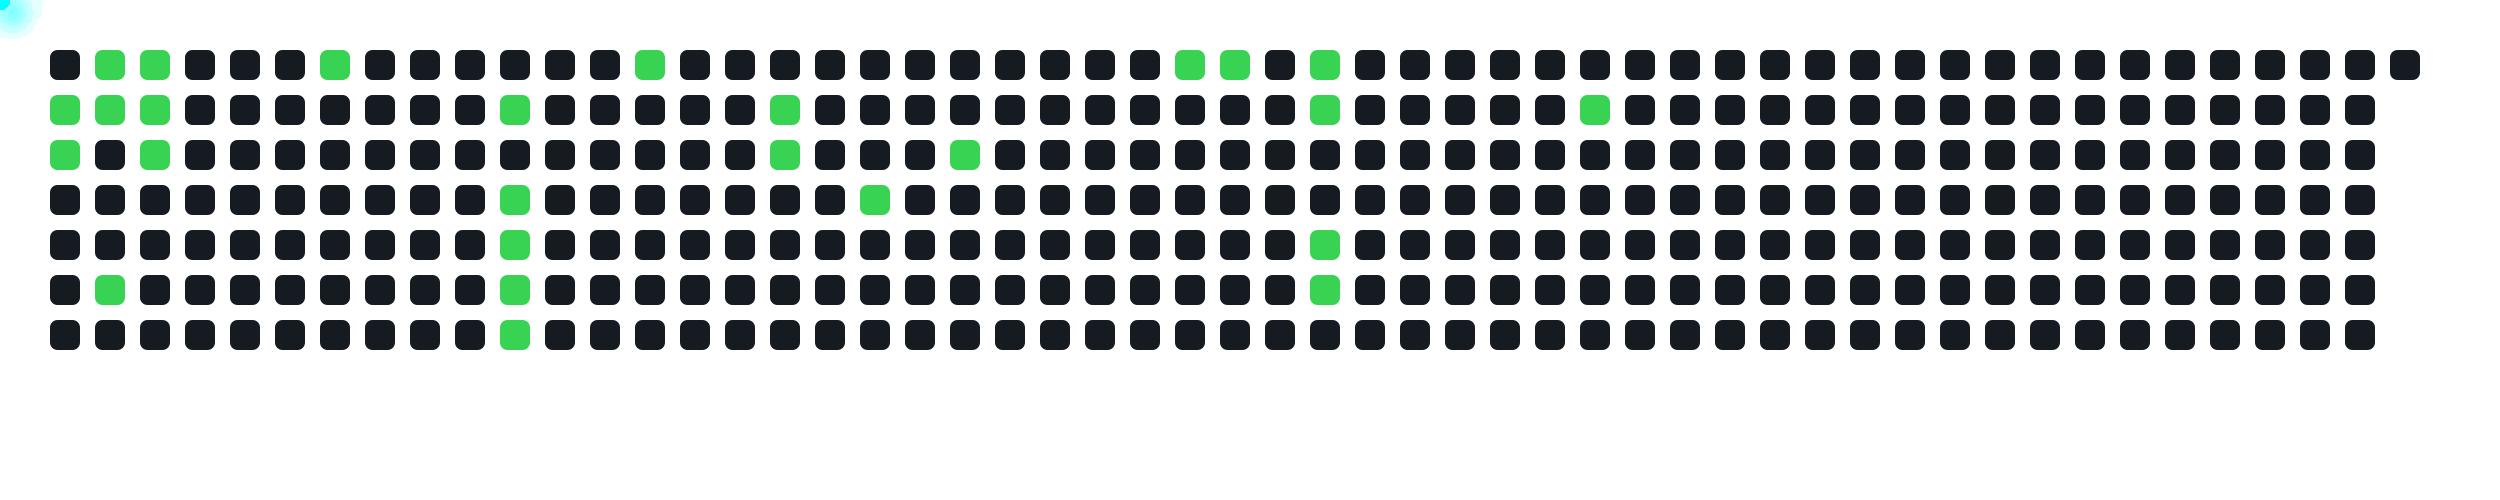
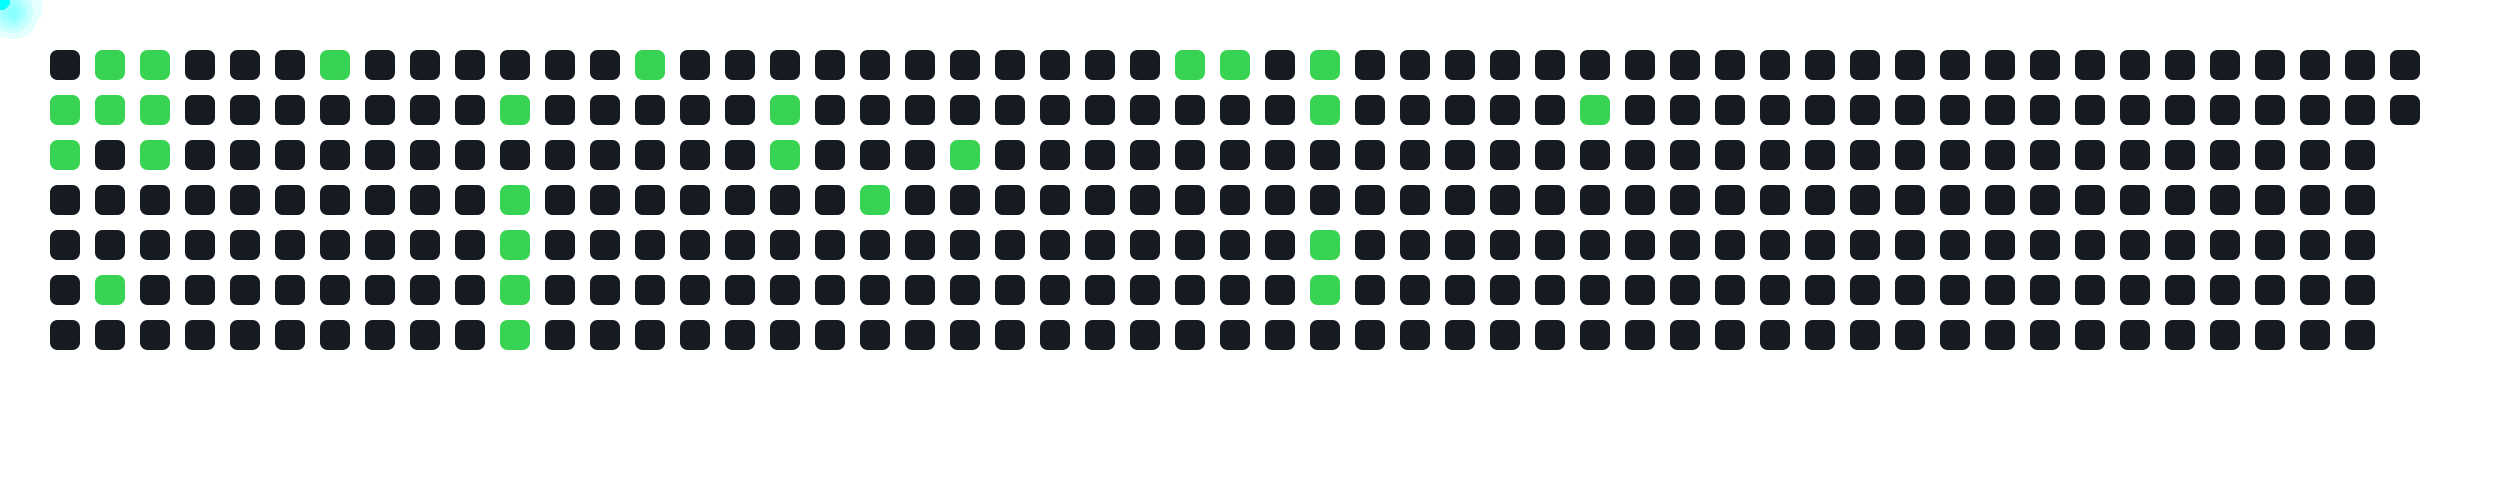
<svg xmlns="http://www.w3.org/2000/svg" width="1000" height="200">
  <style>
      .cell { fill: #161b22; rx: 3; }
      .active { fill: #39d353; }
      .comet { fill: cyan; filter: drop-shadow(0 0 6px cyan); }
    </style>
  <rect x="20" y="20" width="12" height="12" class="cell " />
  <rect x="20" y="38" width="12" height="12" class="cell active" />
  <rect x="20" y="56" width="12" height="12" class="cell active" />
  <rect x="20" y="74" width="12" height="12" class="cell " />
  <rect x="20" y="92" width="12" height="12" class="cell " />
  <rect x="20" y="110" width="12" height="12" class="cell " />
  <rect x="20" y="128" width="12" height="12" class="cell " />
  <rect x="38" y="20" width="12" height="12" class="cell active" />
  <rect x="38" y="38" width="12" height="12" class="cell active" />
  <rect x="38" y="56" width="12" height="12" class="cell " />
  <rect x="38" y="74" width="12" height="12" class="cell " />
  <rect x="38" y="92" width="12" height="12" class="cell " />
  <rect x="38" y="110" width="12" height="12" class="cell active" />
  <rect x="38" y="128" width="12" height="12" class="cell " />
  <rect x="56" y="20" width="12" height="12" class="cell active" />
  <rect x="56" y="38" width="12" height="12" class="cell active" />
  <rect x="56" y="56" width="12" height="12" class="cell active" />
  <rect x="56" y="74" width="12" height="12" class="cell " />
  <rect x="56" y="92" width="12" height="12" class="cell " />
  <rect x="56" y="110" width="12" height="12" class="cell " />
  <rect x="56" y="128" width="12" height="12" class="cell " />
  <rect x="74" y="20" width="12" height="12" class="cell " />
  <rect x="74" y="38" width="12" height="12" class="cell " />
  <rect x="74" y="56" width="12" height="12" class="cell " />
  <rect x="74" y="74" width="12" height="12" class="cell " />
  <rect x="74" y="92" width="12" height="12" class="cell " />
  <rect x="74" y="110" width="12" height="12" class="cell " />
  <rect x="74" y="128" width="12" height="12" class="cell " />
  <rect x="92" y="20" width="12" height="12" class="cell " />
  <rect x="92" y="38" width="12" height="12" class="cell " />
  <rect x="92" y="56" width="12" height="12" class="cell " />
  <rect x="92" y="74" width="12" height="12" class="cell " />
  <rect x="92" y="92" width="12" height="12" class="cell " />
  <rect x="92" y="110" width="12" height="12" class="cell " />
  <rect x="92" y="128" width="12" height="12" class="cell " />
  <rect x="110" y="20" width="12" height="12" class="cell " />
  <rect x="110" y="38" width="12" height="12" class="cell " />
  <rect x="110" y="56" width="12" height="12" class="cell " />
  <rect x="110" y="74" width="12" height="12" class="cell " />
  <rect x="110" y="92" width="12" height="12" class="cell " />
  <rect x="110" y="110" width="12" height="12" class="cell " />
  <rect x="110" y="128" width="12" height="12" class="cell " />
  <rect x="128" y="20" width="12" height="12" class="cell active" />
  <rect x="128" y="38" width="12" height="12" class="cell " />
  <rect x="128" y="56" width="12" height="12" class="cell " />
  <rect x="128" y="74" width="12" height="12" class="cell " />
  <rect x="128" y="92" width="12" height="12" class="cell " />
  <rect x="128" y="110" width="12" height="12" class="cell " />
  <rect x="128" y="128" width="12" height="12" class="cell " />
  <rect x="146" y="20" width="12" height="12" class="cell " />
  <rect x="146" y="38" width="12" height="12" class="cell " />
  <rect x="146" y="56" width="12" height="12" class="cell " />
  <rect x="146" y="74" width="12" height="12" class="cell " />
  <rect x="146" y="92" width="12" height="12" class="cell " />
  <rect x="146" y="110" width="12" height="12" class="cell " />
  <rect x="146" y="128" width="12" height="12" class="cell " />
  <rect x="164" y="20" width="12" height="12" class="cell " />
  <rect x="164" y="38" width="12" height="12" class="cell " />
  <rect x="164" y="56" width="12" height="12" class="cell " />
  <rect x="164" y="74" width="12" height="12" class="cell " />
  <rect x="164" y="92" width="12" height="12" class="cell " />
  <rect x="164" y="110" width="12" height="12" class="cell " />
  <rect x="164" y="128" width="12" height="12" class="cell " />
  <rect x="182" y="20" width="12" height="12" class="cell " />
  <rect x="182" y="38" width="12" height="12" class="cell " />
  <rect x="182" y="56" width="12" height="12" class="cell " />
  <rect x="182" y="74" width="12" height="12" class="cell " />
  <rect x="182" y="92" width="12" height="12" class="cell " />
  <rect x="182" y="110" width="12" height="12" class="cell " />
  <rect x="182" y="128" width="12" height="12" class="cell " />
  <rect x="200" y="20" width="12" height="12" class="cell " />
  <rect x="200" y="38" width="12" height="12" class="cell active" />
  <rect x="200" y="56" width="12" height="12" class="cell " />
  <rect x="200" y="74" width="12" height="12" class="cell active" />
  <rect x="200" y="92" width="12" height="12" class="cell active" />
  <rect x="200" y="110" width="12" height="12" class="cell active" />
  <rect x="200" y="128" width="12" height="12" class="cell active" />
  <rect x="218" y="20" width="12" height="12" class="cell " />
  <rect x="218" y="38" width="12" height="12" class="cell " />
  <rect x="218" y="56" width="12" height="12" class="cell " />
  <rect x="218" y="74" width="12" height="12" class="cell " />
  <rect x="218" y="92" width="12" height="12" class="cell " />
  <rect x="218" y="110" width="12" height="12" class="cell " />
  <rect x="218" y="128" width="12" height="12" class="cell " />
  <rect x="236" y="20" width="12" height="12" class="cell " />
  <rect x="236" y="38" width="12" height="12" class="cell " />
  <rect x="236" y="56" width="12" height="12" class="cell " />
  <rect x="236" y="74" width="12" height="12" class="cell " />
  <rect x="236" y="92" width="12" height="12" class="cell " />
  <rect x="236" y="110" width="12" height="12" class="cell " />
  <rect x="236" y="128" width="12" height="12" class="cell " />
  <rect x="254" y="20" width="12" height="12" class="cell active" />
  <rect x="254" y="38" width="12" height="12" class="cell " />
  <rect x="254" y="56" width="12" height="12" class="cell " />
  <rect x="254" y="74" width="12" height="12" class="cell " />
  <rect x="254" y="92" width="12" height="12" class="cell " />
  <rect x="254" y="110" width="12" height="12" class="cell " />
  <rect x="254" y="128" width="12" height="12" class="cell " />
  <rect x="272" y="20" width="12" height="12" class="cell " />
  <rect x="272" y="38" width="12" height="12" class="cell " />
  <rect x="272" y="56" width="12" height="12" class="cell " />
  <rect x="272" y="74" width="12" height="12" class="cell " />
  <rect x="272" y="92" width="12" height="12" class="cell " />
  <rect x="272" y="110" width="12" height="12" class="cell " />
  <rect x="272" y="128" width="12" height="12" class="cell " />
  <rect x="290" y="20" width="12" height="12" class="cell " />
  <rect x="290" y="38" width="12" height="12" class="cell " />
  <rect x="290" y="56" width="12" height="12" class="cell " />
  <rect x="290" y="74" width="12" height="12" class="cell " />
  <rect x="290" y="92" width="12" height="12" class="cell " />
  <rect x="290" y="110" width="12" height="12" class="cell " />
  <rect x="290" y="128" width="12" height="12" class="cell " />
  <rect x="308" y="20" width="12" height="12" class="cell " />
  <rect x="308" y="38" width="12" height="12" class="cell active" />
  <rect x="308" y="56" width="12" height="12" class="cell active" />
  <rect x="308" y="74" width="12" height="12" class="cell " />
  <rect x="308" y="92" width="12" height="12" class="cell " />
  <rect x="308" y="110" width="12" height="12" class="cell " />
  <rect x="308" y="128" width="12" height="12" class="cell " />
  <rect x="326" y="20" width="12" height="12" class="cell " />
  <rect x="326" y="38" width="12" height="12" class="cell " />
  <rect x="326" y="56" width="12" height="12" class="cell " />
  <rect x="326" y="74" width="12" height="12" class="cell " />
  <rect x="326" y="92" width="12" height="12" class="cell " />
  <rect x="326" y="110" width="12" height="12" class="cell " />
  <rect x="326" y="128" width="12" height="12" class="cell " />
  <rect x="344" y="20" width="12" height="12" class="cell " />
  <rect x="344" y="38" width="12" height="12" class="cell " />
  <rect x="344" y="56" width="12" height="12" class="cell " />
  <rect x="344" y="74" width="12" height="12" class="cell active" />
  <rect x="344" y="92" width="12" height="12" class="cell " />
  <rect x="344" y="110" width="12" height="12" class="cell " />
  <rect x="344" y="128" width="12" height="12" class="cell " />
  <rect x="362" y="20" width="12" height="12" class="cell " />
  <rect x="362" y="38" width="12" height="12" class="cell " />
  <rect x="362" y="56" width="12" height="12" class="cell " />
  <rect x="362" y="74" width="12" height="12" class="cell " />
  <rect x="362" y="92" width="12" height="12" class="cell " />
  <rect x="362" y="110" width="12" height="12" class="cell " />
  <rect x="362" y="128" width="12" height="12" class="cell " />
  <rect x="380" y="20" width="12" height="12" class="cell " />
  <rect x="380" y="38" width="12" height="12" class="cell " />
  <rect x="380" y="56" width="12" height="12" class="cell active" />
  <rect x="380" y="74" width="12" height="12" class="cell " />
  <rect x="380" y="92" width="12" height="12" class="cell " />
  <rect x="380" y="110" width="12" height="12" class="cell " />
  <rect x="380" y="128" width="12" height="12" class="cell " />
  <rect x="398" y="20" width="12" height="12" class="cell " />
  <rect x="398" y="38" width="12" height="12" class="cell " />
  <rect x="398" y="56" width="12" height="12" class="cell " />
  <rect x="398" y="74" width="12" height="12" class="cell " />
  <rect x="398" y="92" width="12" height="12" class="cell " />
  <rect x="398" y="110" width="12" height="12" class="cell " />
  <rect x="398" y="128" width="12" height="12" class="cell " />
  <rect x="416" y="20" width="12" height="12" class="cell " />
  <rect x="416" y="38" width="12" height="12" class="cell " />
  <rect x="416" y="56" width="12" height="12" class="cell " />
  <rect x="416" y="74" width="12" height="12" class="cell " />
  <rect x="416" y="92" width="12" height="12" class="cell " />
  <rect x="416" y="110" width="12" height="12" class="cell " />
  <rect x="416" y="128" width="12" height="12" class="cell " />
  <rect x="434" y="20" width="12" height="12" class="cell " />
  <rect x="434" y="38" width="12" height="12" class="cell " />
  <rect x="434" y="56" width="12" height="12" class="cell " />
  <rect x="434" y="74" width="12" height="12" class="cell " />
  <rect x="434" y="92" width="12" height="12" class="cell " />
  <rect x="434" y="110" width="12" height="12" class="cell " />
  <rect x="434" y="128" width="12" height="12" class="cell " />
  <rect x="452" y="20" width="12" height="12" class="cell " />
  <rect x="452" y="38" width="12" height="12" class="cell " />
  <rect x="452" y="56" width="12" height="12" class="cell " />
  <rect x="452" y="74" width="12" height="12" class="cell " />
  <rect x="452" y="92" width="12" height="12" class="cell " />
  <rect x="452" y="110" width="12" height="12" class="cell " />
  <rect x="452" y="128" width="12" height="12" class="cell " />
  <rect x="470" y="20" width="12" height="12" class="cell active" />
  <rect x="470" y="38" width="12" height="12" class="cell " />
  <rect x="470" y="56" width="12" height="12" class="cell " />
  <rect x="470" y="74" width="12" height="12" class="cell " />
  <rect x="470" y="92" width="12" height="12" class="cell " />
  <rect x="470" y="110" width="12" height="12" class="cell " />
  <rect x="470" y="128" width="12" height="12" class="cell " />
  <rect x="488" y="20" width="12" height="12" class="cell active" />
  <rect x="488" y="38" width="12" height="12" class="cell " />
  <rect x="488" y="56" width="12" height="12" class="cell " />
  <rect x="488" y="74" width="12" height="12" class="cell " />
  <rect x="488" y="92" width="12" height="12" class="cell " />
  <rect x="488" y="110" width="12" height="12" class="cell " />
  <rect x="488" y="128" width="12" height="12" class="cell " />
  <rect x="506" y="20" width="12" height="12" class="cell " />
  <rect x="506" y="38" width="12" height="12" class="cell " />
  <rect x="506" y="56" width="12" height="12" class="cell " />
  <rect x="506" y="74" width="12" height="12" class="cell " />
  <rect x="506" y="92" width="12" height="12" class="cell " />
  <rect x="506" y="110" width="12" height="12" class="cell " />
  <rect x="506" y="128" width="12" height="12" class="cell " />
  <rect x="524" y="20" width="12" height="12" class="cell active" />
  <rect x="524" y="38" width="12" height="12" class="cell active" />
  <rect x="524" y="56" width="12" height="12" class="cell " />
  <rect x="524" y="74" width="12" height="12" class="cell " />
  <rect x="524" y="92" width="12" height="12" class="cell active" />
  <rect x="524" y="110" width="12" height="12" class="cell active" />
  <rect x="524" y="128" width="12" height="12" class="cell " />
  <rect x="542" y="20" width="12" height="12" class="cell " />
  <rect x="542" y="38" width="12" height="12" class="cell " />
  <rect x="542" y="56" width="12" height="12" class="cell " />
  <rect x="542" y="74" width="12" height="12" class="cell " />
  <rect x="542" y="92" width="12" height="12" class="cell " />
  <rect x="542" y="110" width="12" height="12" class="cell " />
  <rect x="542" y="128" width="12" height="12" class="cell " />
  <rect x="560" y="20" width="12" height="12" class="cell " />
  <rect x="560" y="38" width="12" height="12" class="cell " />
  <rect x="560" y="56" width="12" height="12" class="cell " />
  <rect x="560" y="74" width="12" height="12" class="cell " />
  <rect x="560" y="92" width="12" height="12" class="cell " />
  <rect x="560" y="110" width="12" height="12" class="cell " />
  <rect x="560" y="128" width="12" height="12" class="cell " />
  <rect x="578" y="20" width="12" height="12" class="cell " />
  <rect x="578" y="38" width="12" height="12" class="cell " />
  <rect x="578" y="56" width="12" height="12" class="cell " />
  <rect x="578" y="74" width="12" height="12" class="cell " />
  <rect x="578" y="92" width="12" height="12" class="cell " />
  <rect x="578" y="110" width="12" height="12" class="cell " />
  <rect x="578" y="128" width="12" height="12" class="cell " />
  <rect x="596" y="20" width="12" height="12" class="cell " />
  <rect x="596" y="38" width="12" height="12" class="cell " />
  <rect x="596" y="56" width="12" height="12" class="cell " />
  <rect x="596" y="74" width="12" height="12" class="cell " />
  <rect x="596" y="92" width="12" height="12" class="cell " />
  <rect x="596" y="110" width="12" height="12" class="cell " />
  <rect x="596" y="128" width="12" height="12" class="cell " />
  <rect x="614" y="20" width="12" height="12" class="cell " />
  <rect x="614" y="38" width="12" height="12" class="cell " />
  <rect x="614" y="56" width="12" height="12" class="cell " />
  <rect x="614" y="74" width="12" height="12" class="cell " />
  <rect x="614" y="92" width="12" height="12" class="cell " />
  <rect x="614" y="110" width="12" height="12" class="cell " />
  <rect x="614" y="128" width="12" height="12" class="cell " />
  <rect x="632" y="20" width="12" height="12" class="cell " />
  <rect x="632" y="38" width="12" height="12" class="cell active" />
  <rect x="632" y="56" width="12" height="12" class="cell " />
  <rect x="632" y="74" width="12" height="12" class="cell " />
  <rect x="632" y="92" width="12" height="12" class="cell " />
  <rect x="632" y="110" width="12" height="12" class="cell " />
  <rect x="632" y="128" width="12" height="12" class="cell " />
  <rect x="650" y="20" width="12" height="12" class="cell " />
  <rect x="650" y="38" width="12" height="12" class="cell " />
  <rect x="650" y="56" width="12" height="12" class="cell " />
  <rect x="650" y="74" width="12" height="12" class="cell " />
  <rect x="650" y="92" width="12" height="12" class="cell " />
  <rect x="650" y="110" width="12" height="12" class="cell " />
  <rect x="650" y="128" width="12" height="12" class="cell " />
  <rect x="668" y="20" width="12" height="12" class="cell " />
  <rect x="668" y="38" width="12" height="12" class="cell " />
  <rect x="668" y="56" width="12" height="12" class="cell " />
  <rect x="668" y="74" width="12" height="12" class="cell " />
  <rect x="668" y="92" width="12" height="12" class="cell " />
  <rect x="668" y="110" width="12" height="12" class="cell " />
  <rect x="668" y="128" width="12" height="12" class="cell " />
  <rect x="686" y="20" width="12" height="12" class="cell " />
  <rect x="686" y="38" width="12" height="12" class="cell " />
  <rect x="686" y="56" width="12" height="12" class="cell " />
  <rect x="686" y="74" width="12" height="12" class="cell " />
  <rect x="686" y="92" width="12" height="12" class="cell " />
  <rect x="686" y="110" width="12" height="12" class="cell " />
  <rect x="686" y="128" width="12" height="12" class="cell " />
  <rect x="704" y="20" width="12" height="12" class="cell " />
  <rect x="704" y="38" width="12" height="12" class="cell " />
  <rect x="704" y="56" width="12" height="12" class="cell " />
  <rect x="704" y="74" width="12" height="12" class="cell " />
  <rect x="704" y="92" width="12" height="12" class="cell " />
  <rect x="704" y="110" width="12" height="12" class="cell " />
  <rect x="704" y="128" width="12" height="12" class="cell " />
  <rect x="722" y="20" width="12" height="12" class="cell " />
  <rect x="722" y="38" width="12" height="12" class="cell " />
  <rect x="722" y="56" width="12" height="12" class="cell " />
  <rect x="722" y="74" width="12" height="12" class="cell " />
  <rect x="722" y="92" width="12" height="12" class="cell " />
  <rect x="722" y="110" width="12" height="12" class="cell " />
  <rect x="722" y="128" width="12" height="12" class="cell " />
  <rect x="740" y="20" width="12" height="12" class="cell " />
  <rect x="740" y="38" width="12" height="12" class="cell " />
  <rect x="740" y="56" width="12" height="12" class="cell " />
  <rect x="740" y="74" width="12" height="12" class="cell " />
  <rect x="740" y="92" width="12" height="12" class="cell " />
  <rect x="740" y="110" width="12" height="12" class="cell " />
  <rect x="740" y="128" width="12" height="12" class="cell " />
  <rect x="758" y="20" width="12" height="12" class="cell " />
  <rect x="758" y="38" width="12" height="12" class="cell " />
  <rect x="758" y="56" width="12" height="12" class="cell " />
  <rect x="758" y="74" width="12" height="12" class="cell " />
  <rect x="758" y="92" width="12" height="12" class="cell " />
  <rect x="758" y="110" width="12" height="12" class="cell " />
  <rect x="758" y="128" width="12" height="12" class="cell " />
  <rect x="776" y="20" width="12" height="12" class="cell " />
  <rect x="776" y="38" width="12" height="12" class="cell " />
  <rect x="776" y="56" width="12" height="12" class="cell " />
  <rect x="776" y="74" width="12" height="12" class="cell " />
  <rect x="776" y="92" width="12" height="12" class="cell " />
  <rect x="776" y="110" width="12" height="12" class="cell " />
  <rect x="776" y="128" width="12" height="12" class="cell " />
  <rect x="794" y="20" width="12" height="12" class="cell " />
  <rect x="794" y="38" width="12" height="12" class="cell " />
  <rect x="794" y="56" width="12" height="12" class="cell " />
  <rect x="794" y="74" width="12" height="12" class="cell " />
  <rect x="794" y="92" width="12" height="12" class="cell " />
  <rect x="794" y="110" width="12" height="12" class="cell " />
  <rect x="794" y="128" width="12" height="12" class="cell " />
  <rect x="812" y="20" width="12" height="12" class="cell " />
  <rect x="812" y="38" width="12" height="12" class="cell " />
  <rect x="812" y="56" width="12" height="12" class="cell " />
  <rect x="812" y="74" width="12" height="12" class="cell " />
  <rect x="812" y="92" width="12" height="12" class="cell " />
  <rect x="812" y="110" width="12" height="12" class="cell " />
  <rect x="812" y="128" width="12" height="12" class="cell " />
  <rect x="830" y="20" width="12" height="12" class="cell " />
  <rect x="830" y="38" width="12" height="12" class="cell " />
  <rect x="830" y="56" width="12" height="12" class="cell " />
  <rect x="830" y="74" width="12" height="12" class="cell " />
  <rect x="830" y="92" width="12" height="12" class="cell " />
  <rect x="830" y="110" width="12" height="12" class="cell " />
  <rect x="830" y="128" width="12" height="12" class="cell " />
  <rect x="848" y="20" width="12" height="12" class="cell " />
  <rect x="848" y="38" width="12" height="12" class="cell " />
  <rect x="848" y="56" width="12" height="12" class="cell " />
  <rect x="848" y="74" width="12" height="12" class="cell " />
  <rect x="848" y="92" width="12" height="12" class="cell " />
  <rect x="848" y="110" width="12" height="12" class="cell " />
  <rect x="848" y="128" width="12" height="12" class="cell " />
  <rect x="866" y="20" width="12" height="12" class="cell " />
  <rect x="866" y="38" width="12" height="12" class="cell " />
  <rect x="866" y="56" width="12" height="12" class="cell " />
  <rect x="866" y="74" width="12" height="12" class="cell " />
  <rect x="866" y="92" width="12" height="12" class="cell " />
  <rect x="866" y="110" width="12" height="12" class="cell " />
  <rect x="866" y="128" width="12" height="12" class="cell " />
  <rect x="884" y="20" width="12" height="12" class="cell " />
  <rect x="884" y="38" width="12" height="12" class="cell " />
  <rect x="884" y="56" width="12" height="12" class="cell " />
  <rect x="884" y="74" width="12" height="12" class="cell " />
  <rect x="884" y="92" width="12" height="12" class="cell " />
  <rect x="884" y="110" width="12" height="12" class="cell " />
  <rect x="884" y="128" width="12" height="12" class="cell " />
  <rect x="902" y="20" width="12" height="12" class="cell " />
  <rect x="902" y="38" width="12" height="12" class="cell " />
  <rect x="902" y="56" width="12" height="12" class="cell " />
  <rect x="902" y="74" width="12" height="12" class="cell " />
  <rect x="902" y="92" width="12" height="12" class="cell " />
  <rect x="902" y="110" width="12" height="12" class="cell " />
  <rect x="902" y="128" width="12" height="12" class="cell " />
  <rect x="920" y="20" width="12" height="12" class="cell " />
  <rect x="920" y="38" width="12" height="12" class="cell " />
  <rect x="920" y="56" width="12" height="12" class="cell " />
  <rect x="920" y="74" width="12" height="12" class="cell " />
  <rect x="920" y="92" width="12" height="12" class="cell " />
  <rect x="920" y="110" width="12" height="12" class="cell " />
  <rect x="920" y="128" width="12" height="12" class="cell " />
  <rect x="938" y="20" width="12" height="12" class="cell " />
  <rect x="938" y="38" width="12" height="12" class="cell " />
  <rect x="938" y="56" width="12" height="12" class="cell " />
  <rect x="938" y="74" width="12" height="12" class="cell " />
  <rect x="938" y="92" width="12" height="12" class="cell " />
  <rect x="938" y="110" width="12" height="12" class="cell " />
  <rect x="938" y="128" width="12" height="12" class="cell " />
  <rect x="956" y="20" width="12" height="12" class="cell " />
+   <rect x="956" y="38" width="12" height="12" class="cell " />
  <circle r="4" class="comet">
    <animateMotion dur="0.6s" begin="0s" repeatCount="indefinite" path="M -4 4 L 26 44" />
  </circle>
  <circle r="4" class="comet">
    <animateMotion dur="0.6s" begin="0.6s" repeatCount="indefinite" path="M -4 22 L 26 62" />
  </circle>
  <circle r="4" class="comet">
    <animateMotion dur="0.6s" begin="1.2s" repeatCount="indefinite" path="M 14 -14 L 44 26" />
  </circle>
  <circle r="4" class="comet">
    <animateMotion dur="0.6s" begin="1.8s" repeatCount="indefinite" path="M 14 4 L 44 44" />
  </circle>
  <circle r="4" class="comet">
    <animateMotion dur="0.6s" begin="2.4s" repeatCount="indefinite" path="M 14 76 L 44 116" />
  </circle>
  <circle r="4" class="comet">
    <animateMotion dur="0.6s" begin="3s" repeatCount="indefinite" path="M 32 -14 L 62 26" />
  </circle>
  <circle r="4" class="comet">
    <animateMotion dur="0.6s" begin="3.6s" repeatCount="indefinite" path="M 32 4 L 62 44" />
  </circle>
  <circle r="4" class="comet">
    <animateMotion dur="0.6s" begin="4.2s" repeatCount="indefinite" path="M 32 22 L 62 62" />
  </circle>
  <circle r="4" class="comet">
    <animateMotion dur="0.6s" begin="4.8s" repeatCount="indefinite" path="M 104 -14 L 134 26" />
  </circle>
  <circle r="4" class="comet">
    <animateMotion dur="0.6s" begin="5.4s" repeatCount="indefinite" path="M 176 4 L 206 44" />
  </circle>
  <circle r="4" class="comet">
    <animateMotion dur="0.6s" begin="6s" repeatCount="indefinite" path="M 176 40 L 206 80" />
  </circle>
  <circle r="4" class="comet">
    <animateMotion dur="0.6s" begin="6.6s" repeatCount="indefinite" path="M 176 58 L 206 98" />
  </circle>
  <circle r="4" class="comet">
    <animateMotion dur="0.6s" begin="7.2s" repeatCount="indefinite" path="M 176 76 L 206 116" />
  </circle>
  <circle r="4" class="comet">
    <animateMotion dur="0.6s" begin="7.8s" repeatCount="indefinite" path="M 176 94 L 206 134" />
  </circle>
  <circle r="4" class="comet">
    <animateMotion dur="0.6s" begin="8.4s" repeatCount="indefinite" path="M 230 -14 L 260 26" />
  </circle>
  <circle r="4" class="comet">
    <animateMotion dur="0.6s" begin="9s" repeatCount="indefinite" path="M 284 4 L 314 44" />
  </circle>
  <circle r="4" class="comet">
    <animateMotion dur="0.6s" begin="9.6s" repeatCount="indefinite" path="M 284 22 L 314 62" />
  </circle>
  <circle r="4" class="comet">
    <animateMotion dur="0.6s" begin="10.2s" repeatCount="indefinite" path="M 320 40 L 350 80" />
  </circle>
  <circle r="4" class="comet">
    <animateMotion dur="0.6s" begin="10.8s" repeatCount="indefinite" path="M 356 22 L 386 62" />
  </circle>
  <circle r="4" class="comet">
    <animateMotion dur="0.6s" begin="11.4s" repeatCount="indefinite" path="M 446 -14 L 476 26" />
  </circle>
  <circle r="4" class="comet">
    <animateMotion dur="0.6s" begin="12s" repeatCount="indefinite" path="M 464 -14 L 494 26" />
  </circle>
  <circle r="4" class="comet">
    <animateMotion dur="0.6s" begin="12.6s" repeatCount="indefinite" path="M 500 -14 L 530 26" />
  </circle>
  <circle r="4" class="comet">
    <animateMotion dur="0.6s" begin="13.2s" repeatCount="indefinite" path="M 500 4 L 530 44" />
  </circle>
  <circle r="4" class="comet">
    <animateMotion dur="0.6s" begin="13.8s" repeatCount="indefinite" path="M 500 58 L 530 98" />
  </circle>
  <circle r="4" class="comet">
    <animateMotion dur="0.6s" begin="14.4s" repeatCount="indefinite" path="M 500 76 L 530 116" />
  </circle>
  <circle r="4" class="comet">
    <animateMotion dur="0.6s" begin="15s" repeatCount="indefinite" path="M 608 4 L 638 44" />
  </circle>
</svg>
